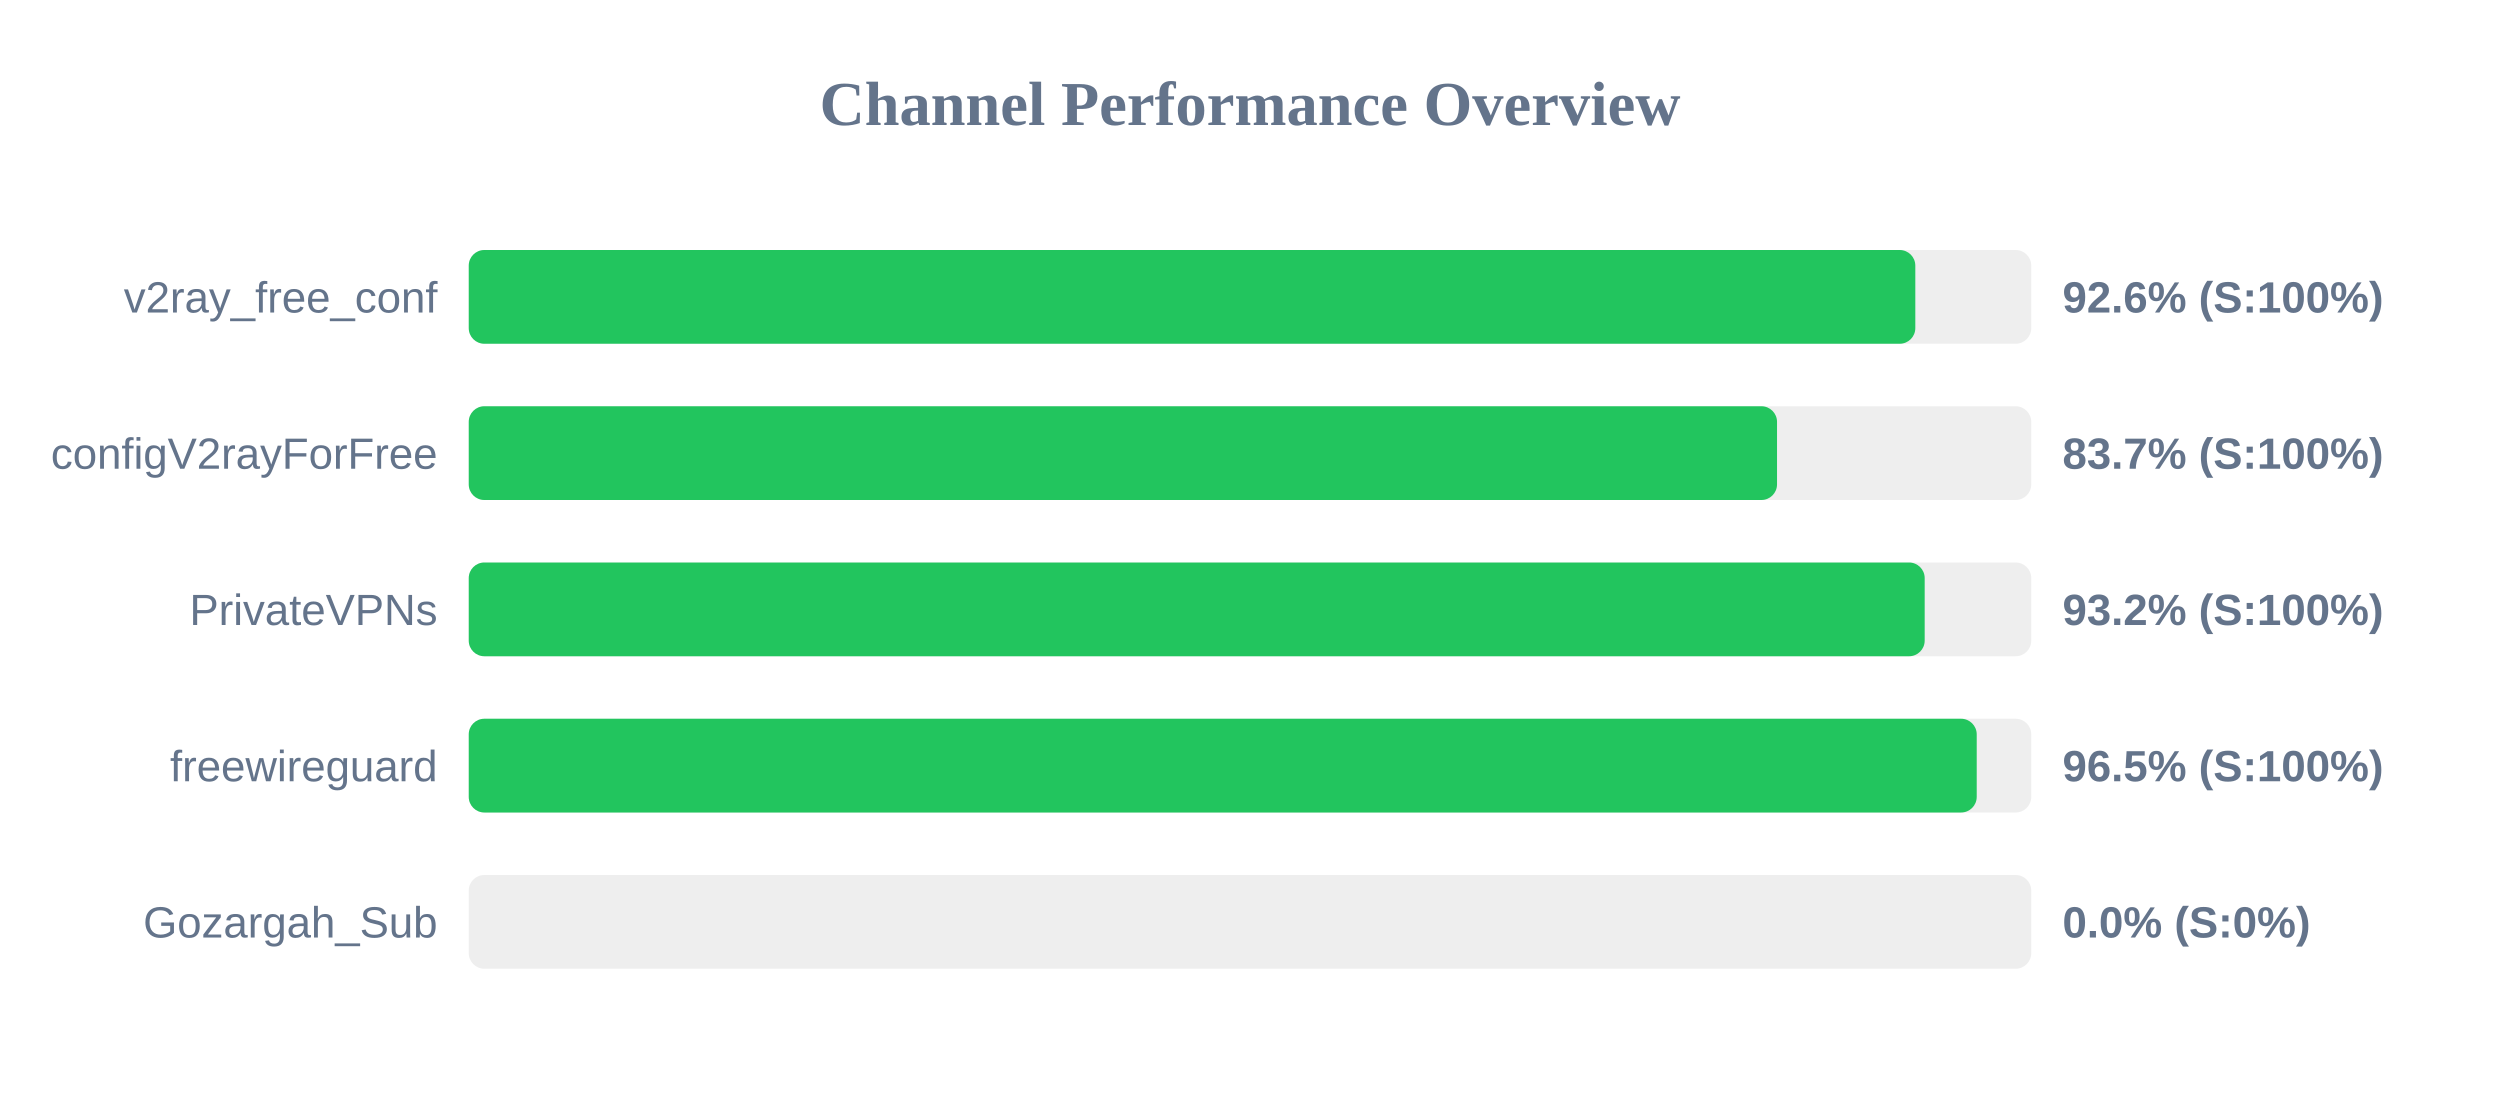
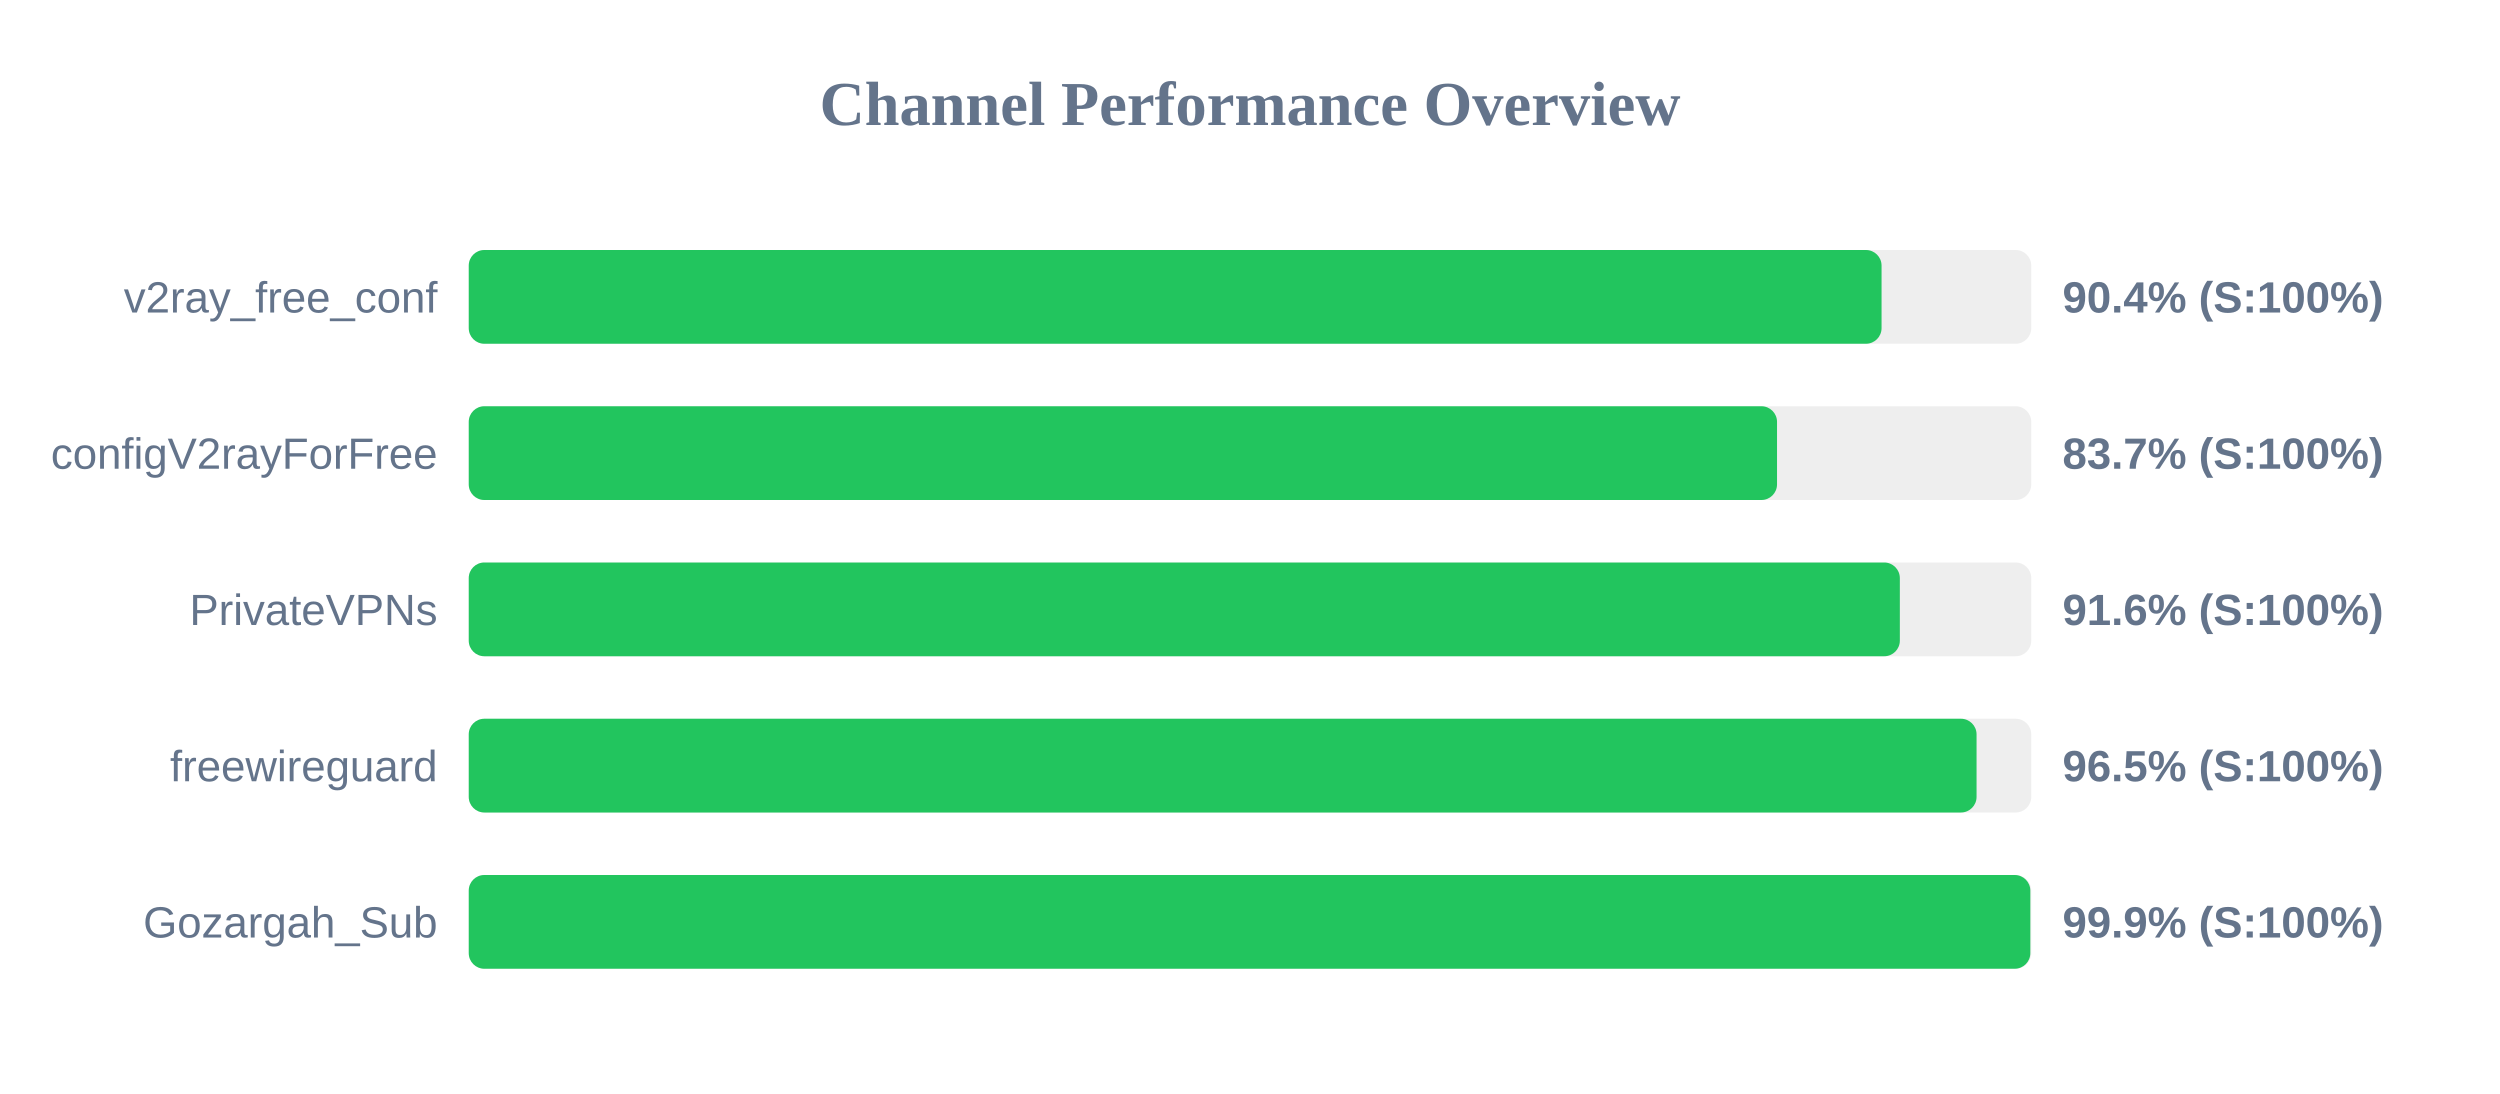
<svg xmlns="http://www.w3.org/2000/svg" width="800" height="350" version="1.1">
  <style>
        .row { font: 14px Arial; fill: #64748b; }
        .score { font: bold 14px Arial; fill: #64748b; }
    </style>
  <text x="400" y="40" text-anchor="middle" font-size="20px" font-weight="bold" fill="#64748b">Channel Performance Overview</text>
  <rect x="150" y="80" width="500" height="30" fill="#eee" rx="5" />
-   <rect x="150" y="80" width="462.9" height="30" fill="#22c55e" rx="5" />
+   <rect x="150" y="80" width="452.1" height="30" fill="#22c55e" rx="5" />
  <text x="140" y="100" text-anchor="end" class="row">v2ray_free_conf</text>
-   <text x="660" y="100" text-anchor="start" class="score">92.6% (S:100%)</text>
+   <text x="660" y="100" text-anchor="start" class="score">90.4% (S:100%)</text>
  <rect x="150" y="130" width="500" height="30" fill="#eee" rx="5" />
  <rect x="150" y="130" width="418.65" height="30" fill="#22c55e" rx="5" />
  <text x="140" y="150" text-anchor="end" class="row">configV2rayForFree</text>
  <text x="660" y="150" text-anchor="start" class="score">83.7% (S:100%)</text>
  <rect x="150" y="180" width="500" height="30" fill="#eee" rx="5" />
-   <rect x="150" y="180" width="465.9" height="30" fill="#22c55e" rx="5" />
+   <rect x="150" y="180" width="457.95" height="30" fill="#22c55e" rx="5" />
  <text x="140" y="200" text-anchor="end" class="row">PrivateVPNs</text>
-   <text x="660" y="200" text-anchor="start" class="score">93.2% (S:100%)</text>
+   <text x="660" y="200" text-anchor="start" class="score">91.6% (S:100%)</text>
  <rect x="150" y="230" width="500" height="30" fill="#eee" rx="5" />
-   <rect x="150" y="230" width="482.55" height="30" fill="#22c55e" rx="5" />
+   <rect x="150" y="230" width="482.5" height="30" fill="#22c55e" rx="5" />
  <text x="140" y="250" text-anchor="end" class="row">freewireguard</text>
  <text x="660" y="250" text-anchor="start" class="score">96.5% (S:100%)</text>
  <rect x="150" y="280" width="500" height="30" fill="#eee" rx="5" />
-   <rect x="150" y="280" width="0.0" height="30" fill="#ef4444" rx="5" />
+   <rect x="150" y="280" width="499.7" height="30" fill="#22c55e" rx="5" />
  <text x="140" y="300" text-anchor="end" class="row">Gozargah_Sub</text>
-   <text x="660" y="300" text-anchor="start" class="score">0.0% (S:0%)</text>
+   <text x="660" y="300" text-anchor="start" class="score">99.9% (S:100%)</text>
</svg>
